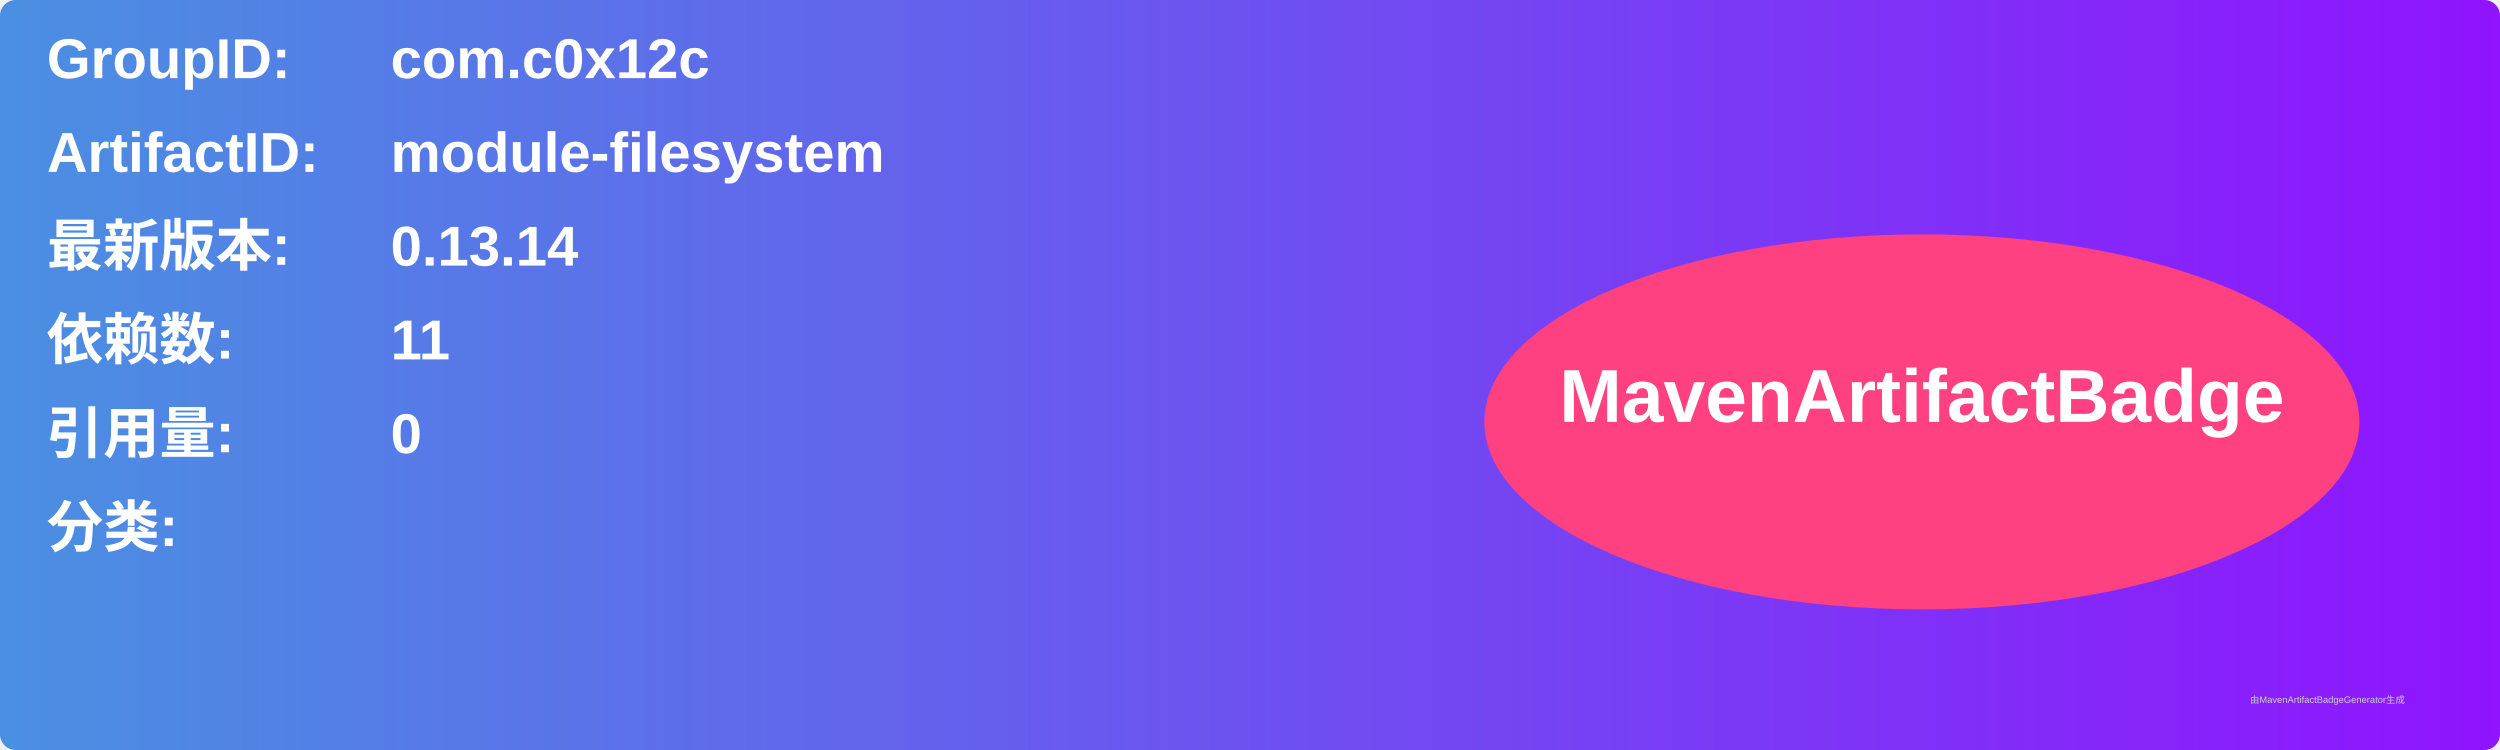
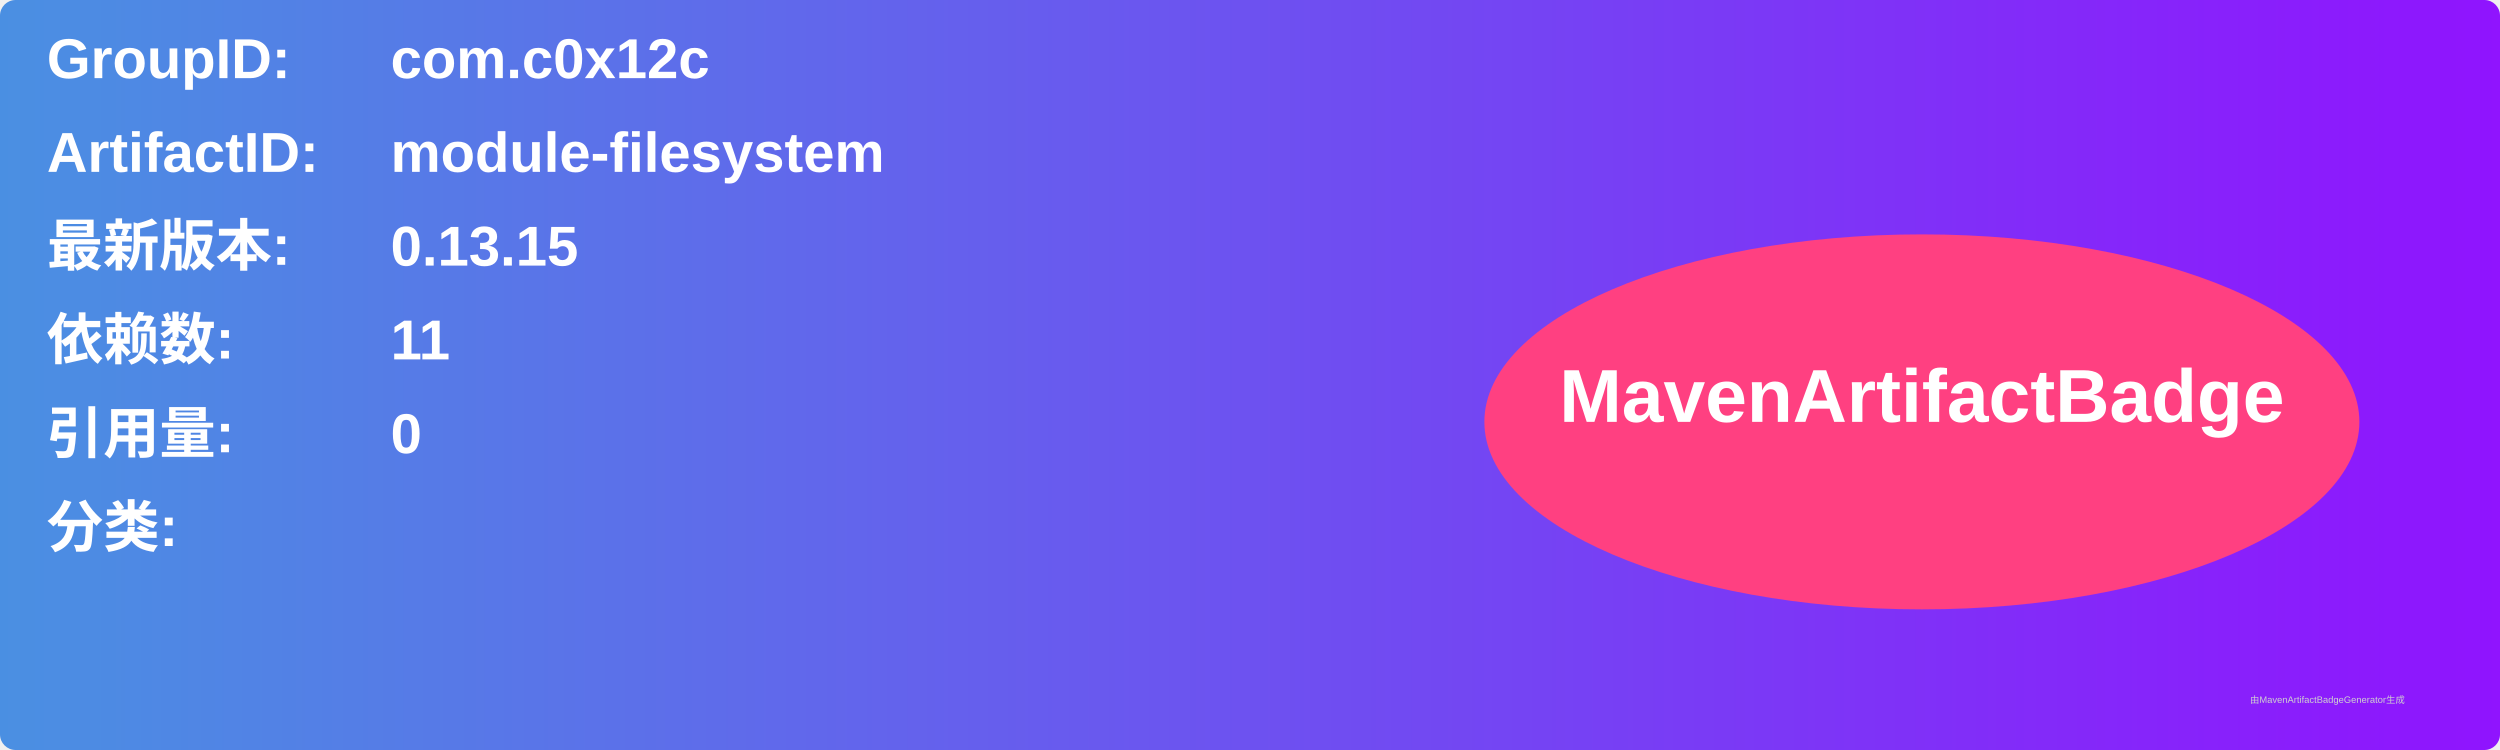
<svg xmlns="http://www.w3.org/2000/svg" width="800" height="240" viewBox="0 0 800 240">
  <linearGradient id="grad" x1="0%" y1="0%" x2="100%" y2="0%">
    <stop offset="0%" stop-color="#4a90e2" />
    <stop offset="100%" stop-color="#9013fe" />
  </linearGradient>
  <rect width="100%" height="100%" rx="5" ry="5" fill="url(#grad)" />
  <g transform="translate(15, 15)">
    <text x="0" y="10" font-family="Arial" font-size="18" fill="white" font-weight="bold" width="260">GroupID:</text>
    <text x="110" y="10" font-family="Arial" font-size="18" fill="white" font-weight="bold" width="460">com.c0x12c</text>
    <text x="0" y="40" font-family="Arial" font-size="18" fill="white" font-weight="bold" width="260">ArtifactID:</text>
    <text x="110" y="40" font-family="Arial" font-size="18" fill="white" font-weight="bold" width="460">module-filesystem</text>
    <text x="0" y="70" font-family="Arial" font-size="18" fill="white" font-weight="bold">最新版本:</text>
    <text x="110" y="70" font-family="Arial" font-size="18" fill="white" font-weight="bold">
-       <tspan font-weight="bold">0.13.14</tspan>
+       <tspan font-weight="bold">0.13.15</tspan>
    </text>
    <text x="0" y="100" font-family="Arial" font-size="18" fill="white" font-weight="bold">依赖数: </text>
    <text x="110" y="100" font-family="Arial" font-size="18" fill="white">
      <tspan font-weight="bold">11</tspan>
    </text>
    <text x="0" y="130" font-family="Arial" font-size="18" fill="white" font-weight="bold">引用量: </text>
    <text x="110" y="130" font-family="Arial" font-size="18" fill="white">
      <tspan font-weight="bold">0</tspan>
    </text>
    <text x="0" y="160" font-family="Arial" font-size="18" fill="white" font-weight="bold">分类:</text>
    <text x="10" y="190" font-family="Arial" font-size="10" fill="white">
      <tspan font-weight="bold" />
    </text>
    <ellipse cx="600" cy="120" rx="140" ry="60" fill="#ff4081" />
    <text x="600" y="120" text-anchor="middle" font-family="Arial" font-size="24" fill="white" font-weight="bold">MavenArtifactBadge</text>
  </g>
  <text x="720" y="225" font-family="Arial" font-size="3" fill="#d0d0d0">由MavenArtifactBadgeGenerator生成</text>
</svg>
